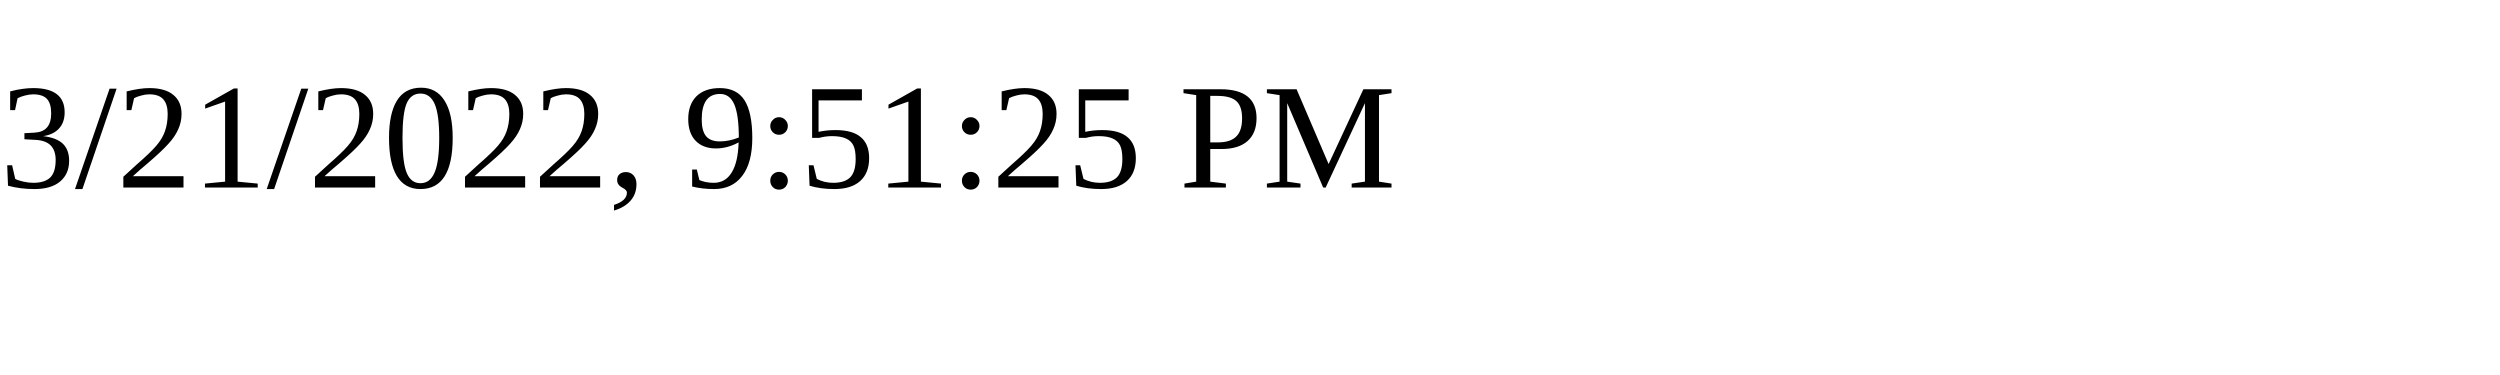
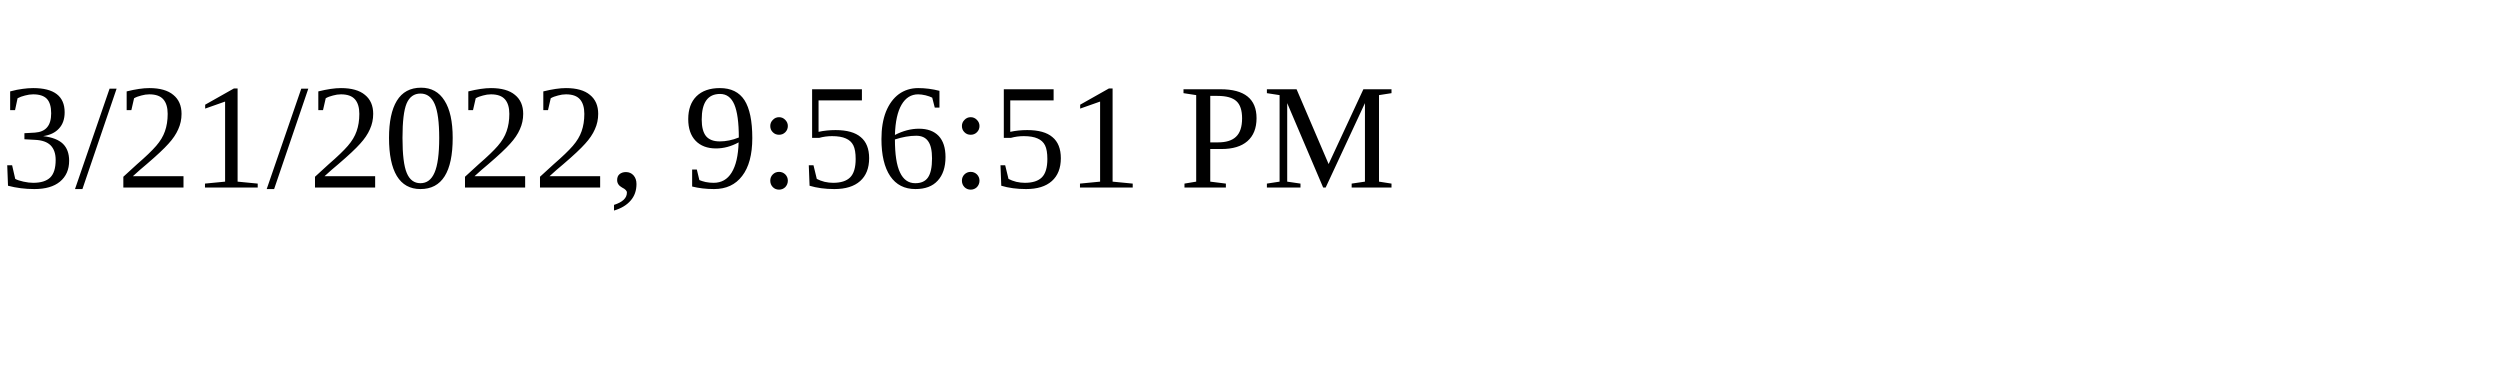
<svg xmlns="http://www.w3.org/2000/svg" height="30" width="200">
-   <text x="0" y="15">3/21/2022, 9:51:25 PM</text>
+   <text x="0" y="15">3/21/2022, 9:56:51 PM</text>
</svg>
